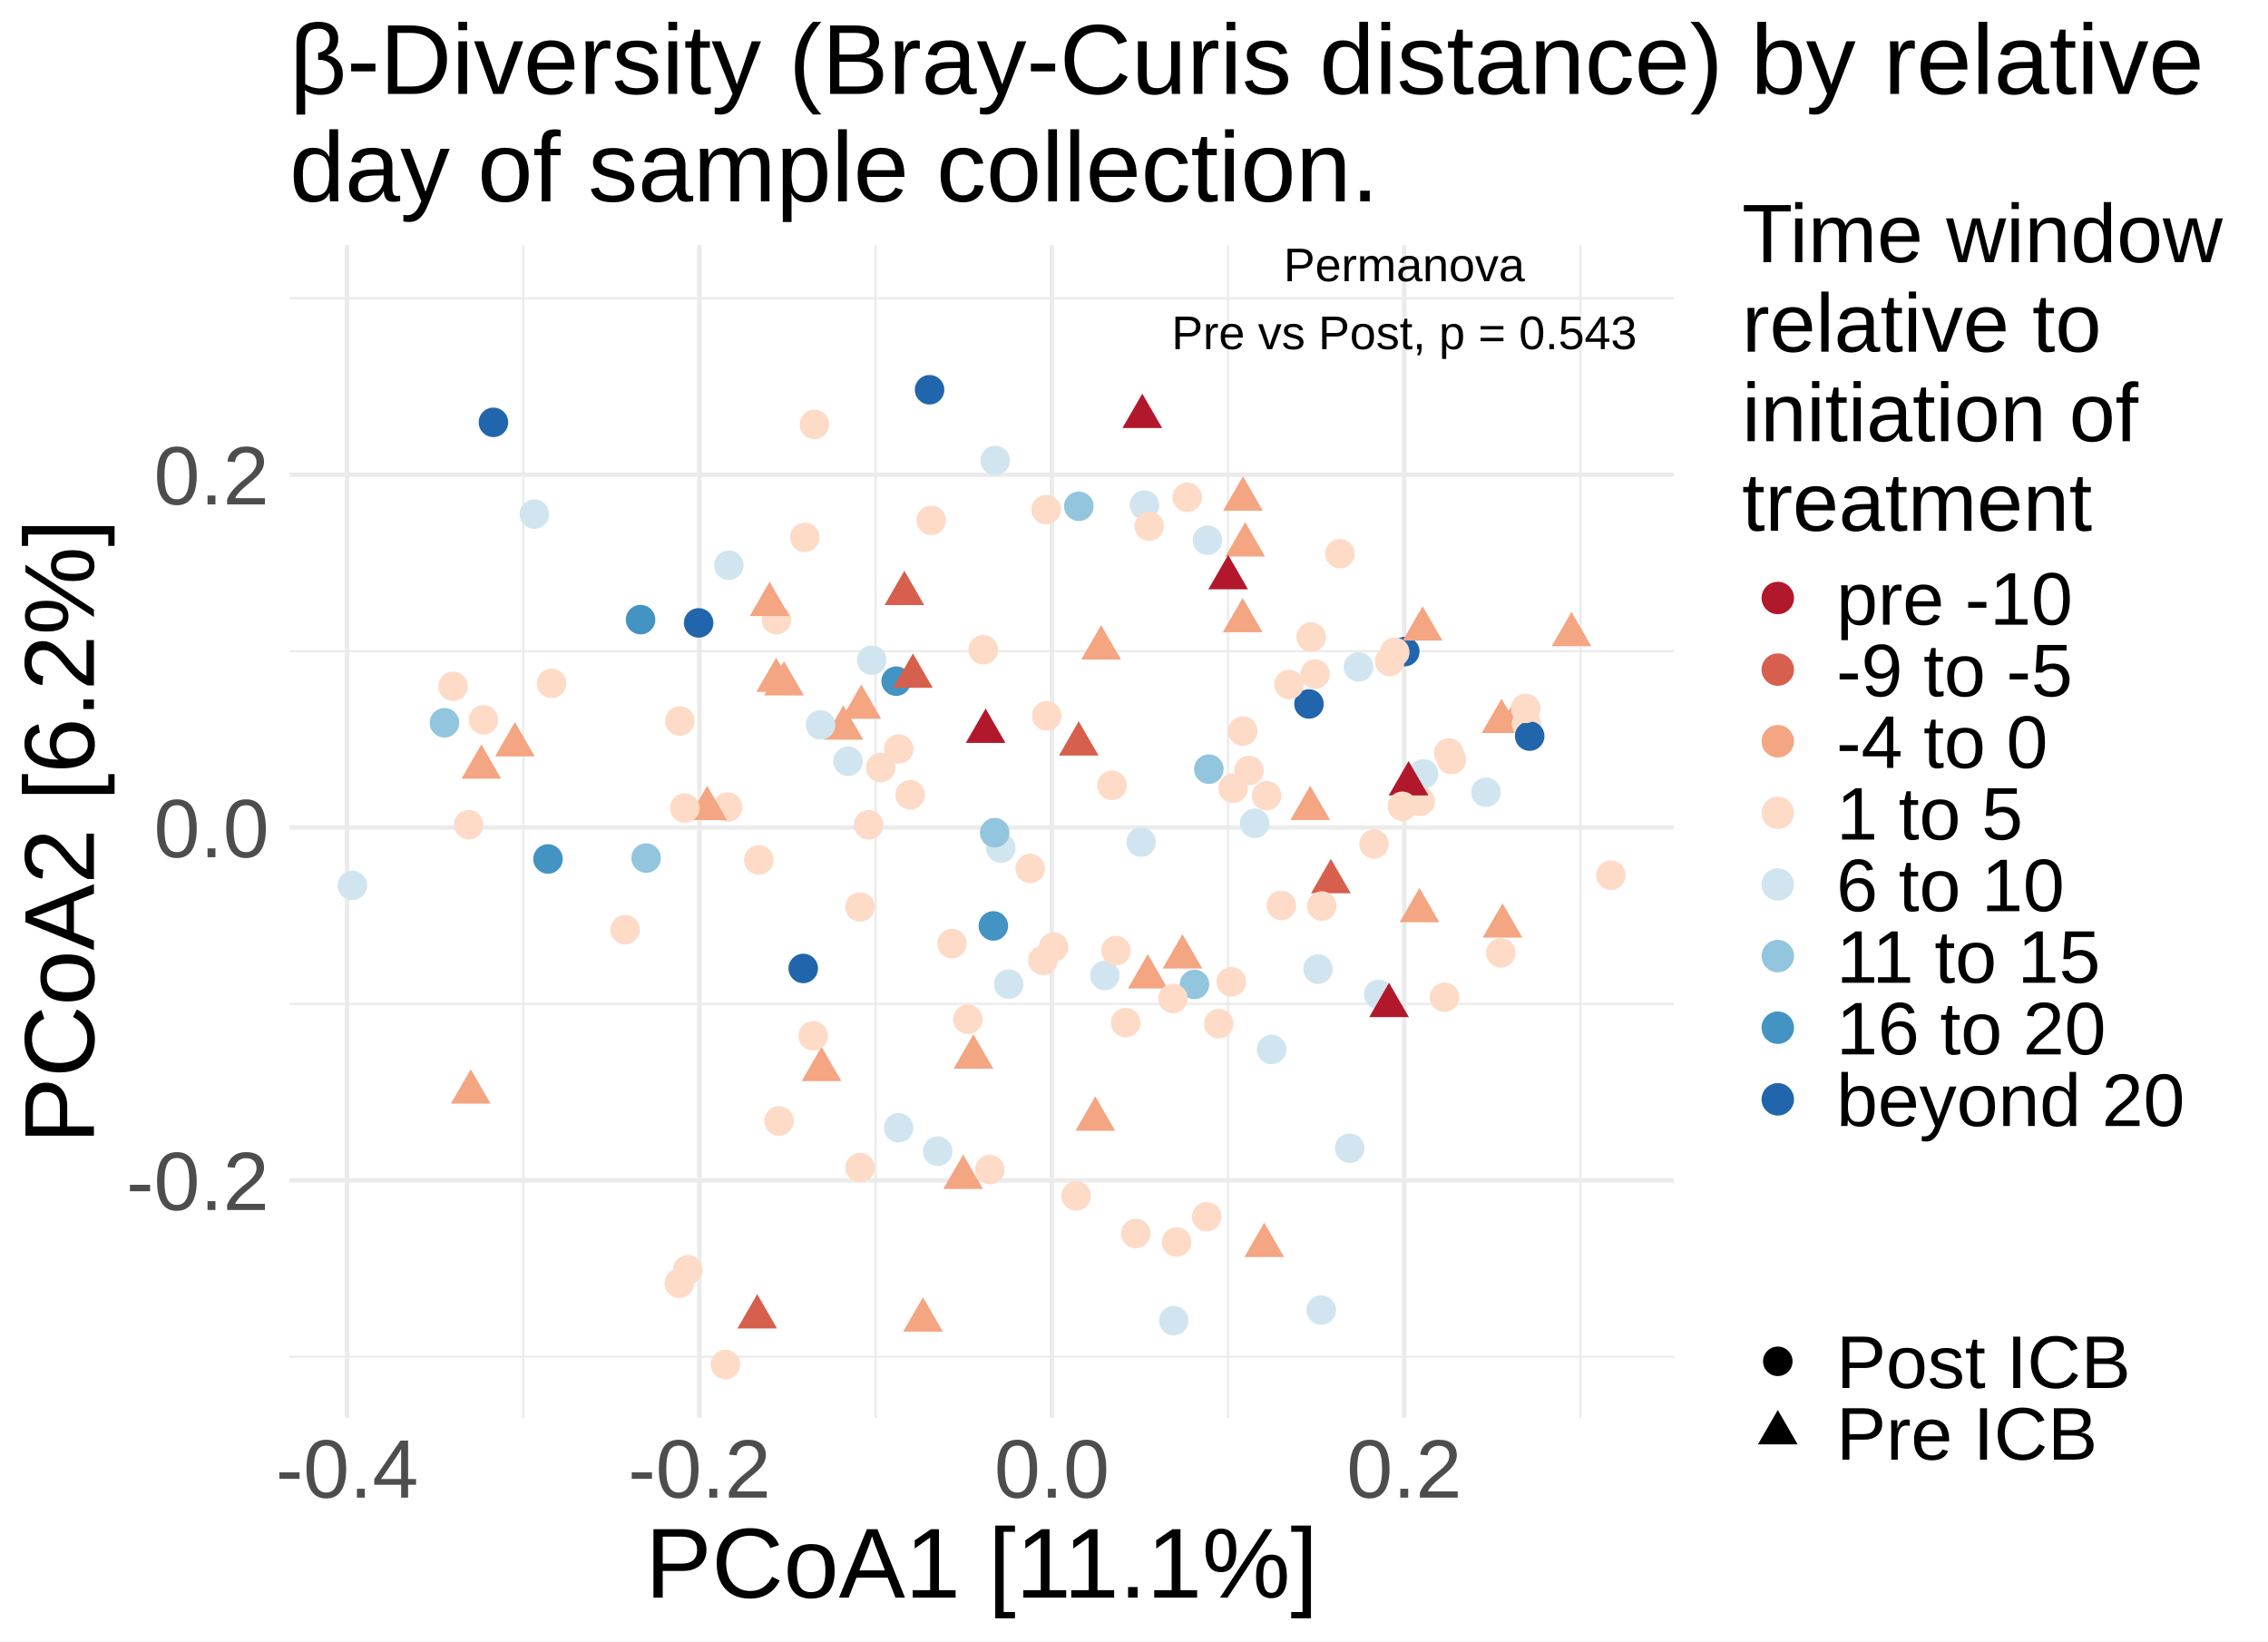
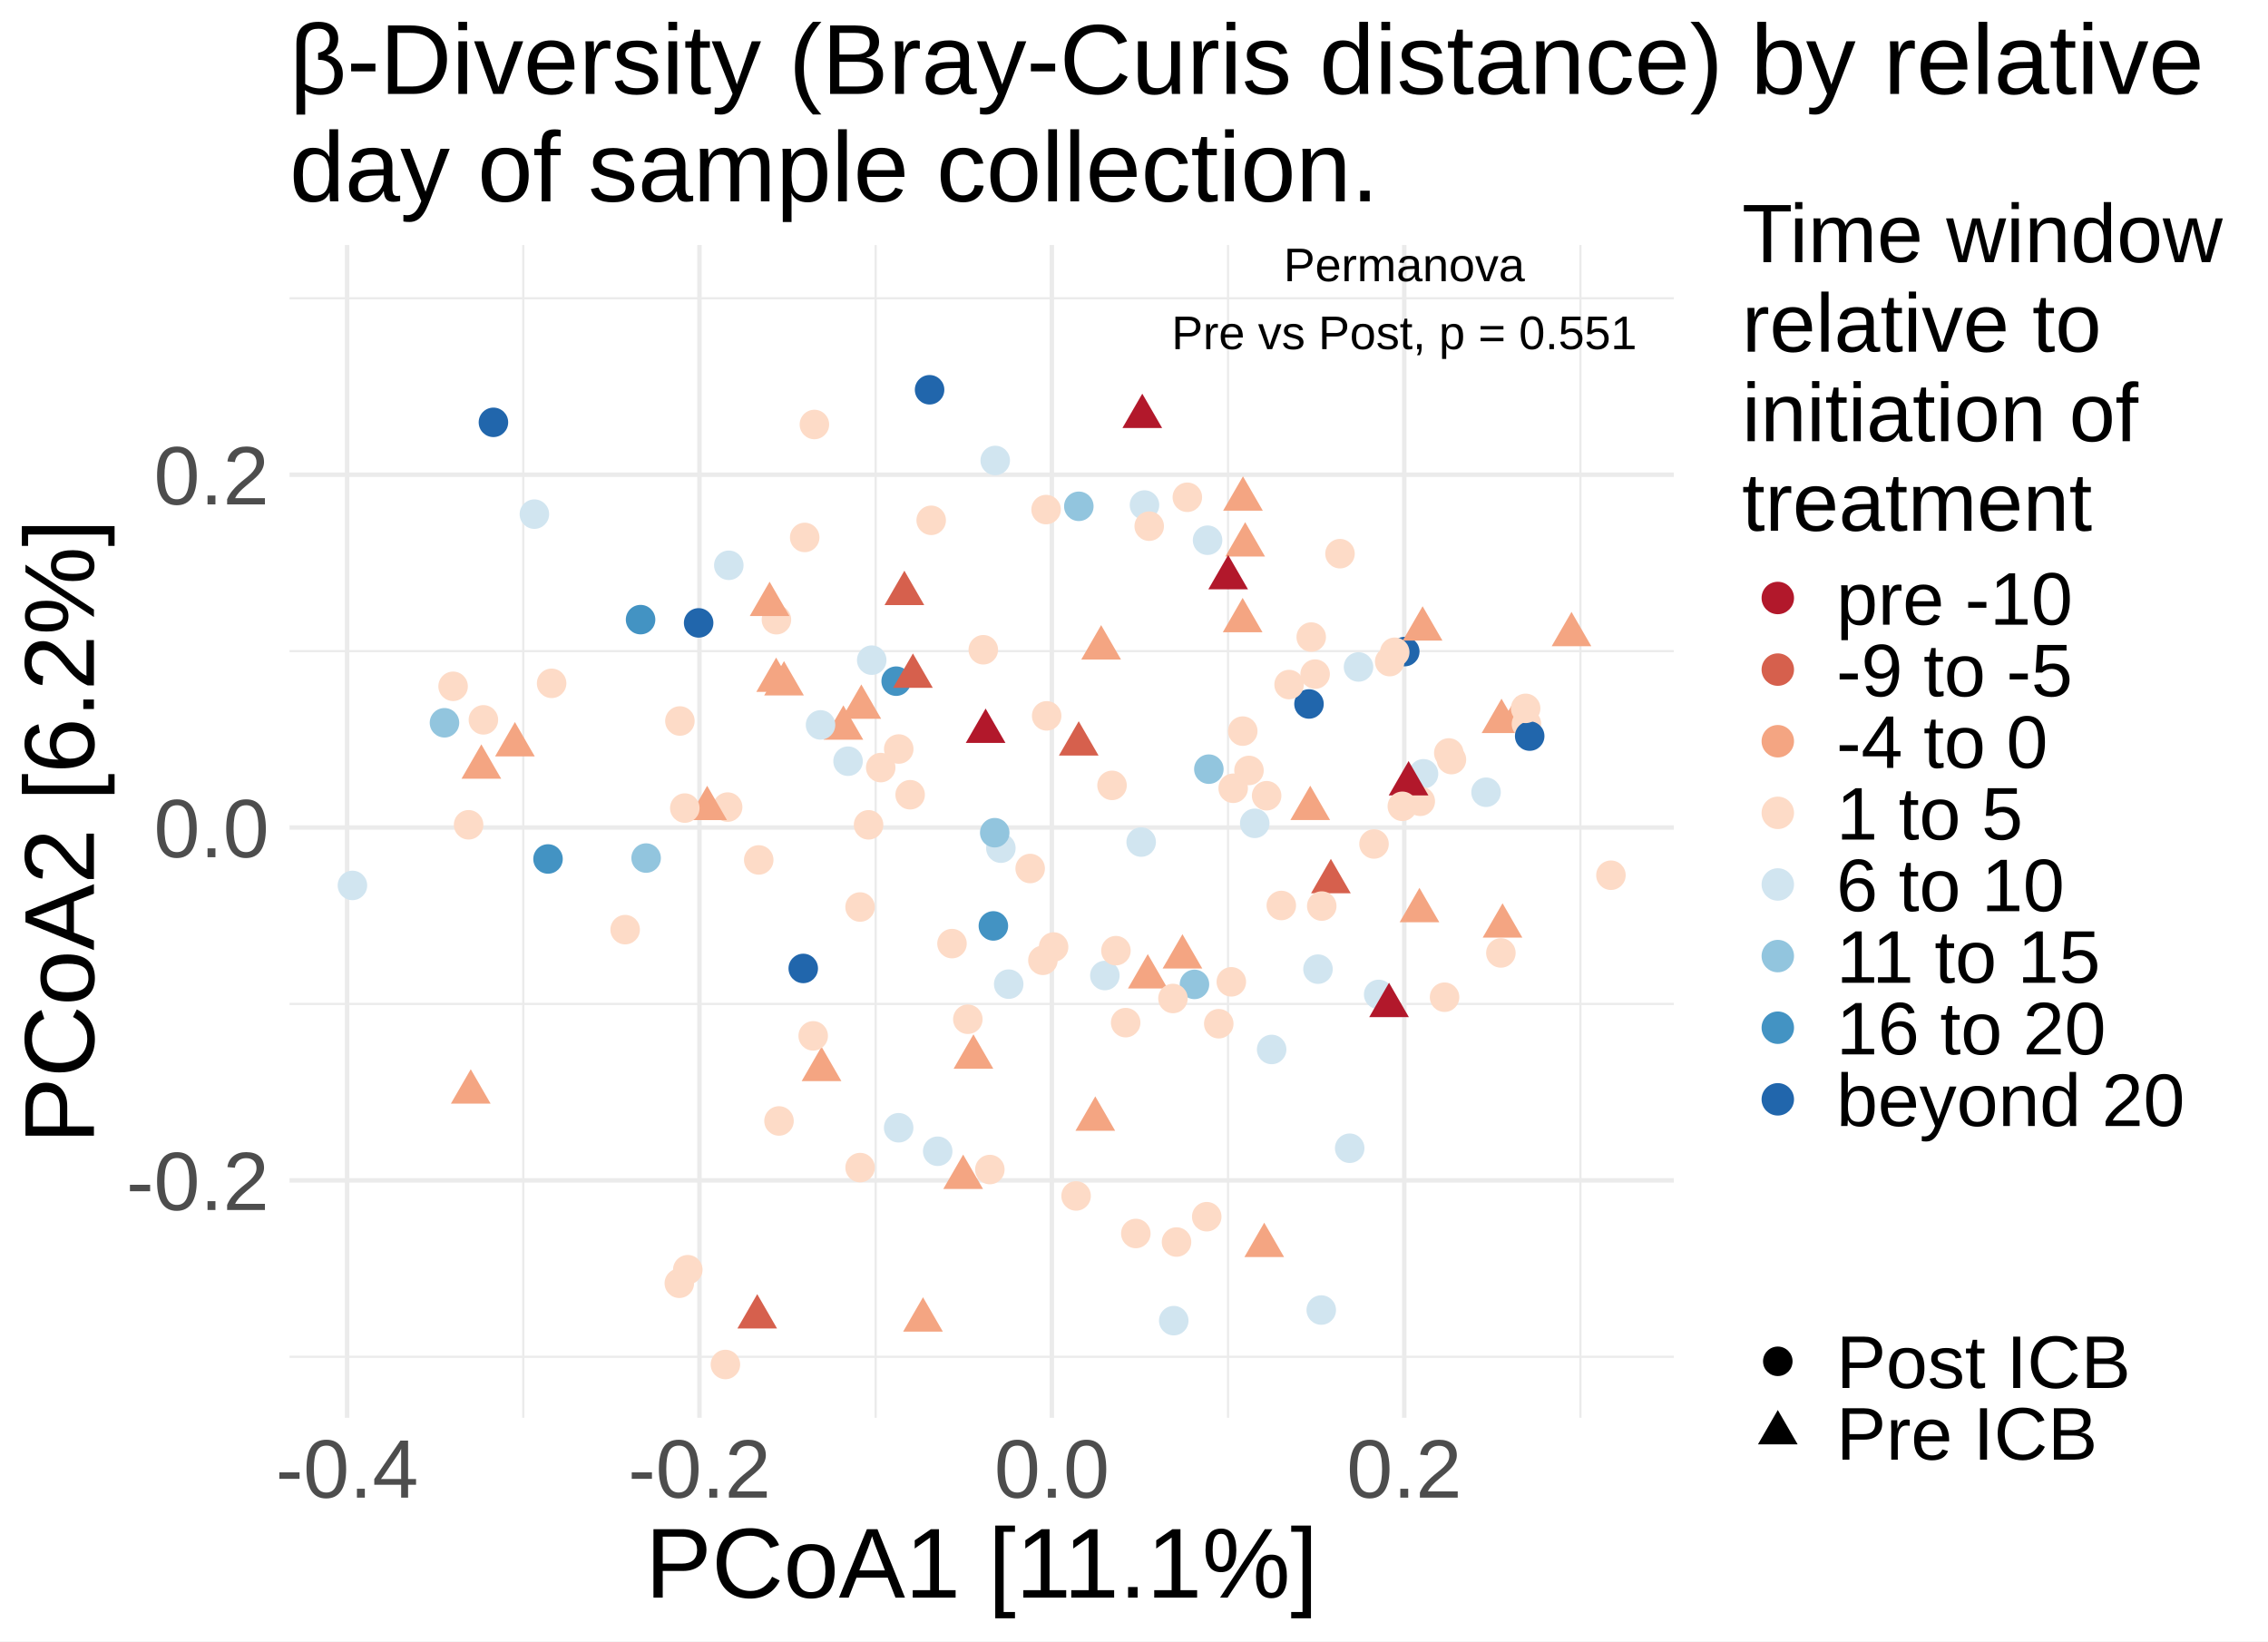
<svg xmlns="http://www.w3.org/2000/svg" width="547.20pt" height="396.00pt" viewBox="0 0 547.20 396.00">
  <g class="svglite">
    <defs>
      <style type="text/css">
    .svglite line, .svglite polyline, .svglite polygon, .svglite path, .svglite rect, .svglite circle {
      fill: none;
      stroke: #000000;
      stroke-linecap: round;
      stroke-linejoin: round;
      stroke-miterlimit: 10.00;
    }
    .svglite text {
      white-space: pre;
    }
    .svglite g.glyphgroup path {
      fill: inherit;
      stroke: none;
    }
  </style>
    </defs>
    <rect width="100%" height="100%" style="stroke: none; fill: #FFFFFF;" />
    <defs>
      <clipPath id="cpMC4wMHw1NDcuMjB8MC4wMHwzOTYuMDA=">
        <rect x="0.00" y="0.00" width="547.20" height="396.00" />
      </clipPath>
    </defs>
    <g clip-path="url(#cpMC4wMHw1NDcuMjB8MC4wMHwzOTYuMDA=)">
      <rect x="0.00" y="0" width="547.20" height="396.00" style="stroke-width: 1.07; stroke: none; fill: #FFFFFF;" />
    </g>
    <defs>
      <clipPath id="cpNjkuODV8NDAzLjg1fDU5LjExfDM0Mi4wOA==">
        <rect x="69.85" y="59.11" width="334.00" height="282.97" />
      </clipPath>
    </defs>
    <g clip-path="url(#cpNjkuODV8NDAzLjg1fDU5LjExfDM0Mi4wOA==)">
      <polyline points="69.85,327.36 403.85,327.36 " style="stroke-width: 0.53; stroke: #EBEBEB; stroke-linecap: butt;" />
      <polyline points="69.85,242.23 403.85,242.23 " style="stroke-width: 0.53; stroke: #EBEBEB; stroke-linecap: butt;" />
      <polyline points="69.85,157.10 403.85,157.10 " style="stroke-width: 0.53; stroke: #EBEBEB; stroke-linecap: butt;" />
      <polyline points="69.85,71.97 403.85,71.97 " style="stroke-width: 0.53; stroke: #EBEBEB; stroke-linecap: butt;" />
      <polyline points="126.25,342.08 126.25,59.11 " style="stroke-width: 0.53; stroke: #EBEBEB; stroke-linecap: butt;" />
      <polyline points="211.27,342.08 211.27,59.11 " style="stroke-width: 0.53; stroke: #EBEBEB; stroke-linecap: butt;" />
      <polyline points="296.29,342.08 296.29,59.11 " style="stroke-width: 0.53; stroke: #EBEBEB; stroke-linecap: butt;" />
      <polyline points="381.31,342.08 381.31,59.11 " style="stroke-width: 0.53; stroke: #EBEBEB; stroke-linecap: butt;" />
      <polyline points="69.85,284.79 403.85,284.79 " style="stroke-width: 1.07; stroke: #EBEBEB; stroke-linecap: butt;" />
      <polyline points="69.85,199.66 403.85,199.66 " style="stroke-width: 1.07; stroke: #EBEBEB; stroke-linecap: butt;" />
      <polyline points="69.85,114.54 403.85,114.54 " style="stroke-width: 1.07; stroke: #EBEBEB; stroke-linecap: butt;" />
      <polyline points="83.74,342.08 83.74,59.11 " style="stroke-width: 1.07; stroke: #EBEBEB; stroke-linecap: butt;" />
      <polyline points="168.76,342.08 168.76,59.11 " style="stroke-width: 1.07; stroke: #EBEBEB; stroke-linecap: butt;" />
      <polyline points="253.78,342.08 253.78,59.11 " style="stroke-width: 1.07; stroke: #EBEBEB; stroke-linecap: butt;" />
      <polyline points="338.80,342.08 338.80,59.11 " style="stroke-width: 1.07; stroke: #EBEBEB; stroke-linecap: butt;" />
      <circle cx="338.93" cy="157.21" r="3.56" style="stroke-width: 0.71; stroke: none; fill: #2166AC;" />
      <circle cx="239.67" cy="223.40" r="3.56" style="stroke-width: 0.71; stroke: none; fill: #4393C3;" />
      <circle cx="274.04" cy="297.61" r="3.56" style="stroke-width: 0.71; stroke: none; fill: #FDDBC7;" />
      <polygon points="300.42,125.98 305.21,134.27 295.64,134.27 " style="stroke-width: 0.71; stroke: none; fill: #F4A582;" />
      <circle cx="243.37" cy="237.45" r="3.56" style="stroke-width: 0.71; stroke: none; fill: #D1E5F0;" />
      <circle cx="133.09" cy="164.87" r="3.56" style="stroke-width: 0.71; stroke: none; fill: #FDDBC7;" />
      <circle cx="163.90" cy="309.62" r="3.56" style="stroke-width: 0.71; stroke: none; fill: #FDDBC7;" />
      <circle cx="266.57" cy="235.37" r="3.56" style="stroke-width: 0.71; stroke: none; fill: #D1E5F0;" />
      <circle cx="332.63" cy="239.93" r="3.56" style="stroke-width: 0.71; stroke: none; fill: #D1E5F0;" />
      <polygon points="362.27,168.57 367.06,176.87 357.48,176.87 " style="stroke-width: 0.71; stroke: none; fill: #F4A582;" />
      <circle cx="85.03" cy="213.63" r="3.56" style="stroke-width: 0.71; stroke: none; fill: #D1E5F0;" />
      <circle cx="207.52" cy="281.71" r="3.56" style="stroke-width: 0.71; stroke: none; fill: #FDDBC7;" />
      <circle cx="187.33" cy="149.52" r="3.56" style="stroke-width: 0.71; stroke: none; fill: #FDDBC7;" />
      <circle cx="194.15" cy="129.67" r="3.56" style="stroke-width: 0.71; stroke: none; fill: #FDDBC7;" />
      <circle cx="128.93" cy="124.05" r="3.56" style="stroke-width: 0.71; stroke: none; fill: #D1E5F0;" />
      <circle cx="233.51" cy="245.92" r="3.56" style="stroke-width: 0.71; stroke: none; fill: #FDDBC7;" />
      <circle cx="283.19" cy="318.64" r="3.56" style="stroke-width: 0.71; stroke: none; fill: #D1E5F0;" />
      <circle cx="271.59" cy="246.74" r="3.56" style="stroke-width: 0.71; stroke: none; fill: #FDDBC7;" />
      <circle cx="358.54" cy="191.15" r="3.56" style="stroke-width: 0.71; stroke: none; fill: #D1E5F0;" />
      <circle cx="260.29" cy="122.16" r="3.56" style="stroke-width: 0.71; stroke: none; fill: #92C5DE;" />
      <circle cx="175.56" cy="194.73" r="3.56" style="stroke-width: 0.71; stroke: none; fill: #FDDBC7;" />
      <polygon points="203.48,170.18 208.27,178.47 198.69,178.47 " style="stroke-width: 0.71; stroke: none; fill: #F4A582;" />
      <polygon points="198.21,252.54 203.00,260.84 193.42,260.84 " style="stroke-width: 0.71; stroke: none; fill: #F4A582;" />
      <circle cx="269.24" cy="229.37" r="3.56" style="stroke-width: 0.71; stroke: none; fill: #FDDBC7;" />
      <polygon points="362.52,217.93 367.30,226.22 357.73,226.22 " style="stroke-width: 0.71; stroke: none; fill: #F4A582;" />
      <circle cx="362.12" cy="229.92" r="3.56" style="stroke-width: 0.71; stroke: none; fill: #FDDBC7;" />
      <circle cx="294.05" cy="247.00" r="3.56" style="stroke-width: 0.71; stroke: none; fill: #FDDBC7;" />
      <polygon points="170.62,189.58 175.40,197.87 165.83,197.87 " style="stroke-width: 0.71; stroke: none; fill: #F4A582;" />
      <polygon points="187.26,158.65 192.05,166.94 182.47,166.94 " style="stroke-width: 0.71; stroke: none; fill: #F4A582;" />
      <circle cx="283.86" cy="299.67" r="3.56" style="stroke-width: 0.71; stroke: none; fill: #FDDBC7;" />
      <polygon points="299.89,114.92 304.68,123.21 295.10,123.21 " style="stroke-width: 0.71; stroke: none; fill: #F4A582;" />
      <polygon points="237.80,170.95 242.59,179.25 233.01,179.25 " style="stroke-width: 0.71; stroke: none; fill: #B2182B;" />
      <polygon points="365.89,168.13 370.68,176.43 361.10,176.43 " style="stroke-width: 0.71; stroke: none; fill: #F4A582;" />
      <polygon points="207.81,165.14 212.60,173.43 203.03,173.43 " style="stroke-width: 0.71; stroke: none; fill: #F4A582;" />
      <polygon points="285.29,225.39 290.08,233.68 280.50,233.68 " style="stroke-width: 0.71; stroke: none; fill: #F4A582;" />
      <circle cx="109.32" cy="165.59" r="3.56" style="stroke-width: 0.71; stroke: none; fill: #FDDBC7;" />
      <polygon points="379.16,147.63 383.94,155.92 374.37,155.92 " style="stroke-width: 0.71; stroke: none; fill: #F4A582;" />
      <polygon points="276.92,230.20 281.71,238.49 272.14,238.49 " style="stroke-width: 0.71; stroke: none; fill: #F4A582;" />
      <polygon points="260.26,174.01 265.05,182.30 255.48,182.30 " style="stroke-width: 0.71; stroke: none; fill: #D6604D;" />
      <circle cx="224.28" cy="94.04" r="3.56" style="stroke-width: 0.71; stroke: none; fill: #2166AC;" />
      <circle cx="343.45" cy="186.70" r="3.56" style="stroke-width: 0.71; stroke: none; fill: #D1E5F0;" />
      <polygon points="296.32,133.89 301.11,142.19 291.53,142.19 " style="stroke-width: 0.71; stroke: none; fill: #B2182B;" />
      <polygon points="189.16,159.50 193.95,167.79 184.37,167.79 " style="stroke-width: 0.71; stroke: none; fill: #F4A582;" />
      <polygon points="264.26,264.52 269.05,272.82 259.48,272.82 " style="stroke-width: 0.71; stroke: none; fill: #F4A582;" />
      <polygon points="321.10,207.22 325.89,215.52 316.32,215.52 " style="stroke-width: 0.71; stroke: none; fill: #D6604D;" />
      <polygon points="335.13,237.11 339.92,245.41 330.35,245.41 " style="stroke-width: 0.71; stroke: none; fill: #B2182B;" />
      <polygon points="185.68,140.34 190.47,148.64 180.89,148.64 " style="stroke-width: 0.71; stroke: none; fill: #F4A582;" />
      <circle cx="268.30" cy="189.49" r="3.56" style="stroke-width: 0.71; stroke: none; fill: #FDDBC7;" />
      <polygon points="218.20,137.69 222.99,145.99 213.41,145.99 " style="stroke-width: 0.71; stroke: none; fill: #D6604D;" />
      <polygon points="305.02,295.00 309.81,303.29 300.24,303.29 " style="stroke-width: 0.71; stroke: none; fill: #F4A582;" />
      <circle cx="309.14" cy="218.47" r="3.56" style="stroke-width: 0.71; stroke: none; fill: #FDDBC7;" />
      <circle cx="210.32" cy="159.28" r="3.56" style="stroke-width: 0.71; stroke: none; fill: #D1E5F0;" />
      <circle cx="302.73" cy="198.65" r="3.56" style="stroke-width: 0.71; stroke: none; fill: #D1E5F0;" />
      <circle cx="291.66" cy="185.58" r="3.56" style="stroke-width: 0.71; stroke: none; fill: #92C5DE;" />
      <circle cx="212.49" cy="185.20" r="3.56" style="stroke-width: 0.71; stroke: none; fill: #FDDBC7;" />
      <circle cx="275.33" cy="203.17" r="3.56" style="stroke-width: 0.71; stroke: none; fill: #D1E5F0;" />
      <circle cx="165.94" cy="306.35" r="3.56" style="stroke-width: 0.71; stroke: none; fill: #FDDBC7;" />
      <circle cx="288.19" cy="237.51" r="3.56" style="stroke-width: 0.71; stroke: none; fill: #92C5DE;" />
      <circle cx="325.64" cy="277.04" r="3.56" style="stroke-width: 0.71; stroke: none; fill: #D1E5F0;" />
      <polygon points="124.23,174.21 129.02,182.50 119.45,182.50 " style="stroke-width: 0.71; stroke: none; fill: #F4A582;" />
      <circle cx="283.00" cy="240.91" r="3.56" style="stroke-width: 0.71; stroke: none; fill: #FDDBC7;" />
      <polygon points="116.13,179.59 120.92,187.88 111.35,187.88 " style="stroke-width: 0.71; stroke: none; fill: #F4A582;" />
      <polygon points="113.58,257.98 118.37,266.27 108.79,266.27 " style="stroke-width: 0.71; stroke: none; fill: #F4A582;" />
      <circle cx="388.67" cy="211.17" r="3.56" style="stroke-width: 0.71; stroke: none; fill: #FDDBC7;" />
      <circle cx="204.61" cy="183.66" r="3.56" style="stroke-width: 0.71; stroke: none; fill: #D1E5F0;" />
      <circle cx="254.20" cy="228.49" r="3.56" style="stroke-width: 0.71; stroke: none; fill: #FDDBC7;" />
      <circle cx="297.08" cy="236.89" r="3.56" style="stroke-width: 0.71; stroke: none; fill: #FDDBC7;" />
      <circle cx="297.53" cy="190.19" r="3.56" style="stroke-width: 0.71; stroke: none; fill: #FDDBC7;" />
      <circle cx="349.55" cy="181.67" r="3.56" style="stroke-width: 0.71; stroke: none; fill: #FDDBC7;" />
      <circle cx="187.95" cy="270.46" r="3.56" style="stroke-width: 0.71; stroke: none; fill: #FDDBC7;" />
      <circle cx="183.06" cy="207.48" r="3.56" style="stroke-width: 0.71; stroke: none; fill: #FDDBC7;" />
      <circle cx="248.55" cy="209.55" r="3.56" style="stroke-width: 0.71; stroke: none; fill: #FDDBC7;" />
      <circle cx="318.90" cy="218.61" r="3.56" style="stroke-width: 0.71; stroke: none; fill: #FDDBC7;" />
      <circle cx="342.67" cy="193.33" r="3.56" style="stroke-width: 0.71; stroke: none; fill: #FDDBC7;" />
      <circle cx="316.36" cy="153.71" r="3.56" style="stroke-width: 0.71; stroke: none; fill: #FDDBC7;" />
      <polygon points="316.12,189.56 320.91,197.85 311.33,197.85 " style="stroke-width: 0.71; stroke: none; fill: #F4A582;" />
      <polygon points="342.47,214.21 347.26,222.51 337.69,222.51 " style="stroke-width: 0.71; stroke: none; fill: #F4A582;" />
      <circle cx="368.29" cy="174.67" r="3.56" style="stroke-width: 0.71; stroke: none; fill: #FDDBC7;" />
      <circle cx="207.51" cy="218.84" r="3.56" style="stroke-width: 0.71; stroke: none; fill: #FDDBC7;" />
      <circle cx="107.24" cy="174.39" r="3.56" style="stroke-width: 0.71; stroke: none; fill: #92C5DE;" />
      <circle cx="252.53" cy="172.72" r="3.56" style="stroke-width: 0.71; stroke: none; fill: #FDDBC7;" />
      <circle cx="335.29" cy="159.63" r="3.56" style="stroke-width: 0.71; stroke: none; fill: #FDDBC7;" />
      <circle cx="224.67" cy="125.54" r="3.56" style="stroke-width: 0.71; stroke: none; fill: #FDDBC7;" />
      <circle cx="315.82" cy="169.85" r="3.56" style="stroke-width: 0.71; stroke: none; fill: #2166AC;" />
      <circle cx="350.19" cy="183.27" r="3.56" style="stroke-width: 0.71; stroke: none; fill: #FDDBC7;" />
      <circle cx="150.83" cy="224.30" r="3.56" style="stroke-width: 0.71; stroke: none; fill: #FDDBC7;" />
      <circle cx="238.82" cy="282.18" r="3.56" style="stroke-width: 0.71; stroke: none; fill: #FDDBC7;" />
      <circle cx="318.78" cy="316.08" r="3.56" style="stroke-width: 0.71; stroke: none; fill: #D1E5F0;" />
      <circle cx="240.12" cy="111.10" r="3.56" style="stroke-width: 0.71; stroke: none; fill: #D1E5F0;" />
      <circle cx="216.84" cy="180.72" r="3.56" style="stroke-width: 0.71; stroke: none; fill: #FDDBC7;" />
      <circle cx="165.22" cy="194.97" r="3.56" style="stroke-width: 0.71; stroke: none; fill: #FDDBC7;" />
      <circle cx="317.30" cy="162.65" r="3.56" style="stroke-width: 0.71; stroke: none; fill: #FDDBC7;" />
      <circle cx="327.77" cy="160.92" r="3.56" style="stroke-width: 0.71; stroke: none; fill: #D1E5F0;" />
      <circle cx="311.02" cy="165.17" r="3.56" style="stroke-width: 0.71; stroke: none; fill: #FDDBC7;" />
      <circle cx="336.51" cy="157.37" r="3.56" style="stroke-width: 0.71; stroke: none; fill: #FDDBC7;" />
      <circle cx="291.15" cy="293.56" r="3.56" style="stroke-width: 0.71; stroke: none; fill: #FDDBC7;" />
      <circle cx="229.69" cy="227.67" r="3.56" style="stroke-width: 0.71; stroke: none; fill: #FDDBC7;" />
      <circle cx="197.97" cy="174.90" r="3.56" style="stroke-width: 0.71; stroke: none; fill: #D1E5F0;" />
      <circle cx="348.53" cy="240.60" r="3.56" style="stroke-width: 0.71; stroke: none; fill: #FDDBC7;" />
      <circle cx="369.07" cy="177.60" r="3.56" style="stroke-width: 0.71; stroke: none; fill: #2166AC;" />
      <polygon points="299.81,144.25 304.60,152.54 295.03,152.54 " style="stroke-width: 0.71; stroke: none; fill: #F4A582;" />
      <polygon points="222.69,312.99 227.48,321.28 217.90,321.28 " style="stroke-width: 0.71; stroke: none; fill: #F4A582;" />
      <circle cx="154.55" cy="149.50" r="3.56" style="stroke-width: 0.71; stroke: none; fill: #4393C3;" />
      <circle cx="226.24" cy="277.77" r="3.56" style="stroke-width: 0.71; stroke: none; fill: #D1E5F0;" />
      <circle cx="193.80" cy="233.66" r="3.56" style="stroke-width: 0.71; stroke: none; fill: #2166AC;" />
      <circle cx="168.56" cy="150.29" r="3.56" style="stroke-width: 0.71; stroke: none; fill: #2166AC;" />
      <circle cx="299.84" cy="176.40" r="3.56" style="stroke-width: 0.71; stroke: none; fill: #FDDBC7;" />
      <circle cx="286.47" cy="119.98" r="3.56" style="stroke-width: 0.71; stroke: none; fill: #FDDBC7;" />
      <circle cx="113.06" cy="199.00" r="3.56" style="stroke-width: 0.71; stroke: none; fill: #FDDBC7;" />
      <polygon points="182.70,312.24 187.48,320.53 177.91,320.53 " style="stroke-width: 0.71; stroke: none; fill: #D6604D;" />
      <polygon points="339.85,183.62 344.63,191.91 335.06,191.91 " style="stroke-width: 0.71; stroke: none; fill: #B2182B;" />
      <polygon points="234.86,249.56 239.65,257.85 230.08,257.85 " style="stroke-width: 0.71; stroke: none; fill: #F4A582;" />
      <circle cx="196.49" cy="102.42" r="3.56" style="stroke-width: 0.71; stroke: none; fill: #FDDBC7;" />
      <circle cx="305.60" cy="191.99" r="3.56" style="stroke-width: 0.71; stroke: none; fill: #FDDBC7;" />
      <circle cx="219.59" cy="191.75" r="3.56" style="stroke-width: 0.71; stroke: none; fill: #FDDBC7;" />
      <circle cx="119.05" cy="101.90" r="3.56" style="stroke-width: 0.71; stroke: none; fill: #2166AC;" />
      <circle cx="241.48" cy="204.64" r="3.56" style="stroke-width: 0.71; stroke: none; fill: #D1E5F0;" />
      <circle cx="240.00" cy="200.91" r="3.56" style="stroke-width: 0.71; stroke: none; fill: #92C5DE;" />
      <circle cx="132.22" cy="207.25" r="3.56" style="stroke-width: 0.71; stroke: none; fill: #4393C3;" />
      <circle cx="331.51" cy="203.63" r="3.56" style="stroke-width: 0.71; stroke: none; fill: #FDDBC7;" />
      <circle cx="276.13" cy="121.85" r="3.56" style="stroke-width: 0.71; stroke: none; fill: #D1E5F0;" />
      <circle cx="259.63" cy="288.55" r="3.56" style="stroke-width: 0.71; stroke: none; fill: #FDDBC7;" />
      <circle cx="155.89" cy="207.03" r="3.56" style="stroke-width: 0.71; stroke: none; fill: #92C5DE;" />
      <polygon points="232.38,278.57 237.17,286.86 227.59,286.86 " style="stroke-width: 0.71; stroke: none; fill: #F4A582;" />
      <circle cx="209.56" cy="199.01" r="3.56" style="stroke-width: 0.71; stroke: none; fill: #FDDBC7;" />
      <circle cx="116.63" cy="173.68" r="3.56" style="stroke-width: 0.71; stroke: none; fill: #FDDBC7;" />
      <circle cx="216.22" cy="164.35" r="3.56" style="stroke-width: 0.71; stroke: none; fill: #4393C3;" />
      <circle cx="251.62" cy="231.70" r="3.56" style="stroke-width: 0.71; stroke: none; fill: #FDDBC7;" />
      <polygon points="265.67,150.82 270.46,159.12 260.88,159.12 " style="stroke-width: 0.71; stroke: none; fill: #F4A582;" />
      <circle cx="196.20" cy="249.93" r="3.56" style="stroke-width: 0.71; stroke: none; fill: #FDDBC7;" />
      <circle cx="368.09" cy="170.91" r="3.56" style="stroke-width: 0.71; stroke: none; fill: #FDDBC7;" />
      <circle cx="291.35" cy="130.34" r="3.56" style="stroke-width: 0.71; stroke: none; fill: #D1E5F0;" />
      <circle cx="306.81" cy="253.21" r="3.56" style="stroke-width: 0.71; stroke: none; fill: #D1E5F0;" />
      <circle cx="216.82" cy="272.10" r="3.56" style="stroke-width: 0.71; stroke: none; fill: #D1E5F0;" />
      <circle cx="164.04" cy="173.96" r="3.56" style="stroke-width: 0.71; stroke: none; fill: #FDDBC7;" />
      <polygon points="220.26,157.66 225.05,165.95 215.47,165.95 " style="stroke-width: 0.71; stroke: none; fill: #D6604D;" />
      <circle cx="277.27" cy="126.95" r="3.56" style="stroke-width: 0.71; stroke: none; fill: #FDDBC7;" />
      <circle cx="323.30" cy="133.59" r="3.56" style="stroke-width: 0.71; stroke: none; fill: #FDDBC7;" />
      <circle cx="175.84" cy="136.39" r="3.56" style="stroke-width: 0.71; stroke: none; fill: #D1E5F0;" />
      <circle cx="317.99" cy="233.83" r="3.56" style="stroke-width: 0.71; stroke: none; fill: #D1E5F0;" />
      <circle cx="338.34" cy="194.54" r="3.56" style="stroke-width: 0.71; stroke: none; fill: #FDDBC7;" />
      <polygon points="343.23,146.27 348.02,154.56 338.44,154.56 " style="stroke-width: 0.71; stroke: none; fill: #F4A582;" />
      <circle cx="301.34" cy="185.89" r="3.56" style="stroke-width: 0.71; stroke: none; fill: #FDDBC7;" />
      <circle cx="237.24" cy="156.77" r="3.56" style="stroke-width: 0.71; stroke: none; fill: #FDDBC7;" />
      <polygon points="275.60,94.98 280.39,103.27 270.81,103.27 " style="stroke-width: 0.71; stroke: none; fill: #B2182B;" />
      <circle cx="252.39" cy="122.95" r="3.56" style="stroke-width: 0.71; stroke: none; fill: #FDDBC7;" />
      <circle cx="175.02" cy="329.22" r="3.56" style="stroke-width: 0.71; stroke: none; fill: #FDDBC7;" />
      <text x="338.80" y="67.85" text-anchor="middle" style="font-size: 11.38px; font-family: &quot;Arial&quot;;" textLength="58.17px" lengthAdjust="spacingAndGlyphs">Permanova</text>
-       <text x="338.80" y="84.24" text-anchor="middle" style="font-size: 11.38px; font-family: &quot;Arial&quot;;" textLength="112.22px" lengthAdjust="spacingAndGlyphs">Pre vs Post, p = 0.543</text>
+       <text x="338.80" y="84.24" text-anchor="middle" style="font-size: 11.38px; font-family: &quot;Arial&quot;;" textLength="112.22px" lengthAdjust="spacingAndGlyphs">Pre vs Post, p = 0.551</text>
    </g>
    <g clip-path="url(#cpMC4wMHw1NDcuMjB8MC4wMHwzOTYuMDA=)">
      <text x="64.92" y="291.95" text-anchor="end" style="font-size: 20.00px;fill: #4D4D4D; font-family: &quot;Arial&quot;;" textLength="34.47px" lengthAdjust="spacingAndGlyphs">-0.2</text>
      <text x="64.92" y="206.83" text-anchor="end" style="font-size: 20.00px;fill: #4D4D4D; font-family: &quot;Arial&quot;;" textLength="27.81px" lengthAdjust="spacingAndGlyphs">0.0</text>
      <text x="64.92" y="121.70" text-anchor="end" style="font-size: 20.00px;fill: #4D4D4D; font-family: &quot;Arial&quot;;" textLength="27.81px" lengthAdjust="spacingAndGlyphs">0.2</text>
      <text x="83.74" y="361.34" text-anchor="middle" style="font-size: 20.00px;fill: #4D4D4D; font-family: &quot;Arial&quot;;" textLength="34.47px" lengthAdjust="spacingAndGlyphs">-0.4</text>
      <text x="168.76" y="361.34" text-anchor="middle" style="font-size: 20.00px;fill: #4D4D4D; font-family: &quot;Arial&quot;;" textLength="34.47px" lengthAdjust="spacingAndGlyphs">-0.2</text>
      <text x="253.78" y="361.34" text-anchor="middle" style="font-size: 20.00px;fill: #4D4D4D; font-family: &quot;Arial&quot;;" textLength="27.81px" lengthAdjust="spacingAndGlyphs">0.0</text>
      <text x="338.80" y="361.34" text-anchor="middle" style="font-size: 20.00px;fill: #4D4D4D; font-family: &quot;Arial&quot;;" textLength="27.81px" lengthAdjust="spacingAndGlyphs">0.2</text>
      <text x="236.85" y="385.47" text-anchor="middle" style="font-size: 24.00px; font-family: &quot;Arial&quot;;" textLength="162.33px" lengthAdjust="spacingAndGlyphs">PCoA1 [11.1%]</text>
      <text transform="translate(22.66,200.60) rotate(-90)" text-anchor="middle" style="font-size: 24.00px; font-family: &quot;Arial&quot;;" textLength="150.77px" lengthAdjust="spacingAndGlyphs">PCoA2 [6.2%]</text>
      <text x="420.29" y="63.25" style="font-size: 20.00px; font-family: &quot;Arial&quot;;" textLength="115.95px" lengthAdjust="spacingAndGlyphs">Time window</text>
      <text x="420.29" y="84.85" style="font-size: 20.00px; font-family: &quot;Arial&quot;;" textLength="86.72px" lengthAdjust="spacingAndGlyphs">relative to</text>
      <text x="420.29" y="106.45" style="font-size: 20.00px; font-family: &quot;Arial&quot;;" textLength="95.62px" lengthAdjust="spacingAndGlyphs">initiation of</text>
      <text x="420.29" y="128.05" style="font-size: 20.00px; font-family: &quot;Arial&quot;;" textLength="84.50px" lengthAdjust="spacingAndGlyphs">treatment</text>
      <circle cx="428.93" cy="144.28" r="3.56" style="stroke-width: 0.71; stroke: #B2182B; fill: #B2182B;" />
      <circle cx="428.93" cy="161.56" r="3.56" style="stroke-width: 0.71; stroke: #D6604D; fill: #D6604D;" />
      <circle cx="428.93" cy="178.84" r="3.56" style="stroke-width: 0.71; stroke: #F4A582; fill: #F4A582;" />
      <circle cx="428.93" cy="196.12" r="3.56" style="stroke-width: 0.71; stroke: #FDDBC7; fill: #FDDBC7;" />
      <circle cx="428.93" cy="213.40" r="3.56" style="stroke-width: 0.71; stroke: #D1E5F0; fill: #D1E5F0;" />
      <circle cx="428.93" cy="230.68" r="3.56" style="stroke-width: 0.71; stroke: #92C5DE; fill: #92C5DE;" />
      <circle cx="428.93" cy="247.96" r="3.56" style="stroke-width: 0.71; stroke: #4393C3; fill: #4393C3;" />
      <circle cx="428.93" cy="265.24" r="3.56" style="stroke-width: 0.71; stroke: #2166AC; fill: #2166AC;" />
      <text x="443.05" y="150.72" style="font-size: 18.00px; font-family: &quot;Arial&quot;;" textLength="57.06px" lengthAdjust="spacingAndGlyphs">pre -10</text>
      <text x="443.05" y="168.00" style="font-size: 18.00px; font-family: &quot;Arial&quot;;" textLength="57.05px" lengthAdjust="spacingAndGlyphs">-9 to -5</text>
      <text x="443.05" y="185.28" style="font-size: 18.00px; font-family: &quot;Arial&quot;;" textLength="51.05px" lengthAdjust="spacingAndGlyphs">-4 to 0</text>
      <text x="443.05" y="202.56" style="font-size: 18.00px; font-family: &quot;Arial&quot;;" textLength="45.05px" lengthAdjust="spacingAndGlyphs">1 to 5</text>
      <text x="443.05" y="219.84" style="font-size: 18.00px; font-family: &quot;Arial&quot;;" textLength="55.06px" lengthAdjust="spacingAndGlyphs">6 to 10</text>
      <text x="443.05" y="237.12" style="font-size: 18.00px; font-family: &quot;Arial&quot;;" textLength="63.75px" lengthAdjust="spacingAndGlyphs">11 to 15</text>
      <text x="443.05" y="254.40" style="font-size: 18.00px; font-family: &quot;Arial&quot;;" textLength="65.08px" lengthAdjust="spacingAndGlyphs">16 to 20</text>
      <text x="443.05" y="271.68" style="font-size: 18.00px; font-family: &quot;Arial&quot;;" textLength="84.11px" lengthAdjust="spacingAndGlyphs">beyond 20</text>
      <circle cx="428.93" cy="328.45" r="3.56" style="stroke-width: 0.71; stroke: none; fill: #000000;" />
      <polygon points="428.93,340.20 433.72,348.49 424.14,348.49 " style="stroke-width: 0.71; stroke: none; fill: #000000;" />
      <text x="443.05" y="334.89" style="font-size: 18.00px; font-family: &quot;Arial&quot;;" textLength="71.02px" lengthAdjust="spacingAndGlyphs">Post ICB</text>
      <text x="443.05" y="352.17" style="font-size: 18.00px; font-family: &quot;Arial&quot;;" textLength="63.02px" lengthAdjust="spacingAndGlyphs">Pre ICB</text>
      <text x="69.85" y="22.66" style="font-size: 24.00px; font-family: &quot;Arial&quot;;" textLength="461.94px" lengthAdjust="spacingAndGlyphs">β-Diversity (Bray-Curis distance) by relative</text>
      <text x="69.85" y="48.58" style="font-size: 24.00px; font-family: &quot;Arial&quot;;" textLength="262.78px" lengthAdjust="spacingAndGlyphs">day of sample collection.</text>
    </g>
  </g>
</svg>
